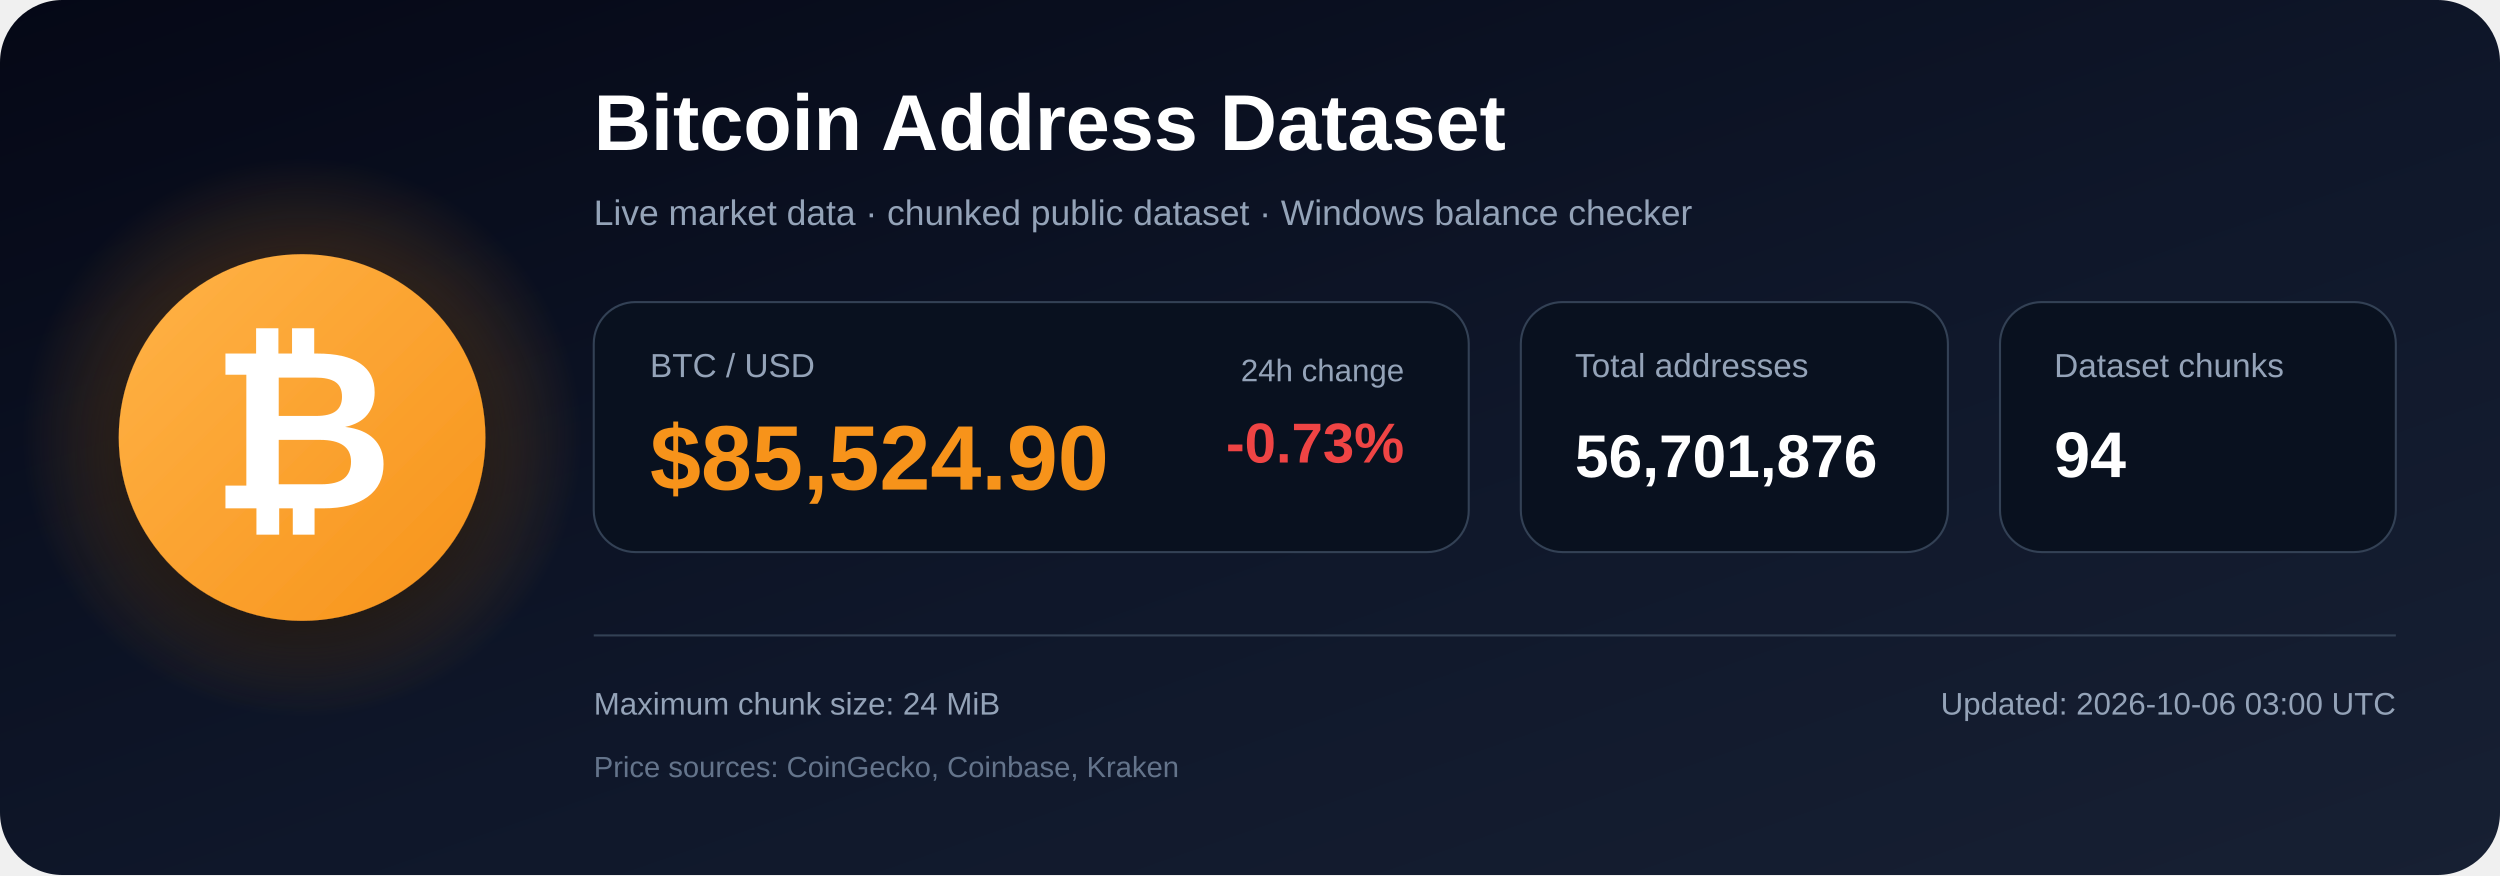
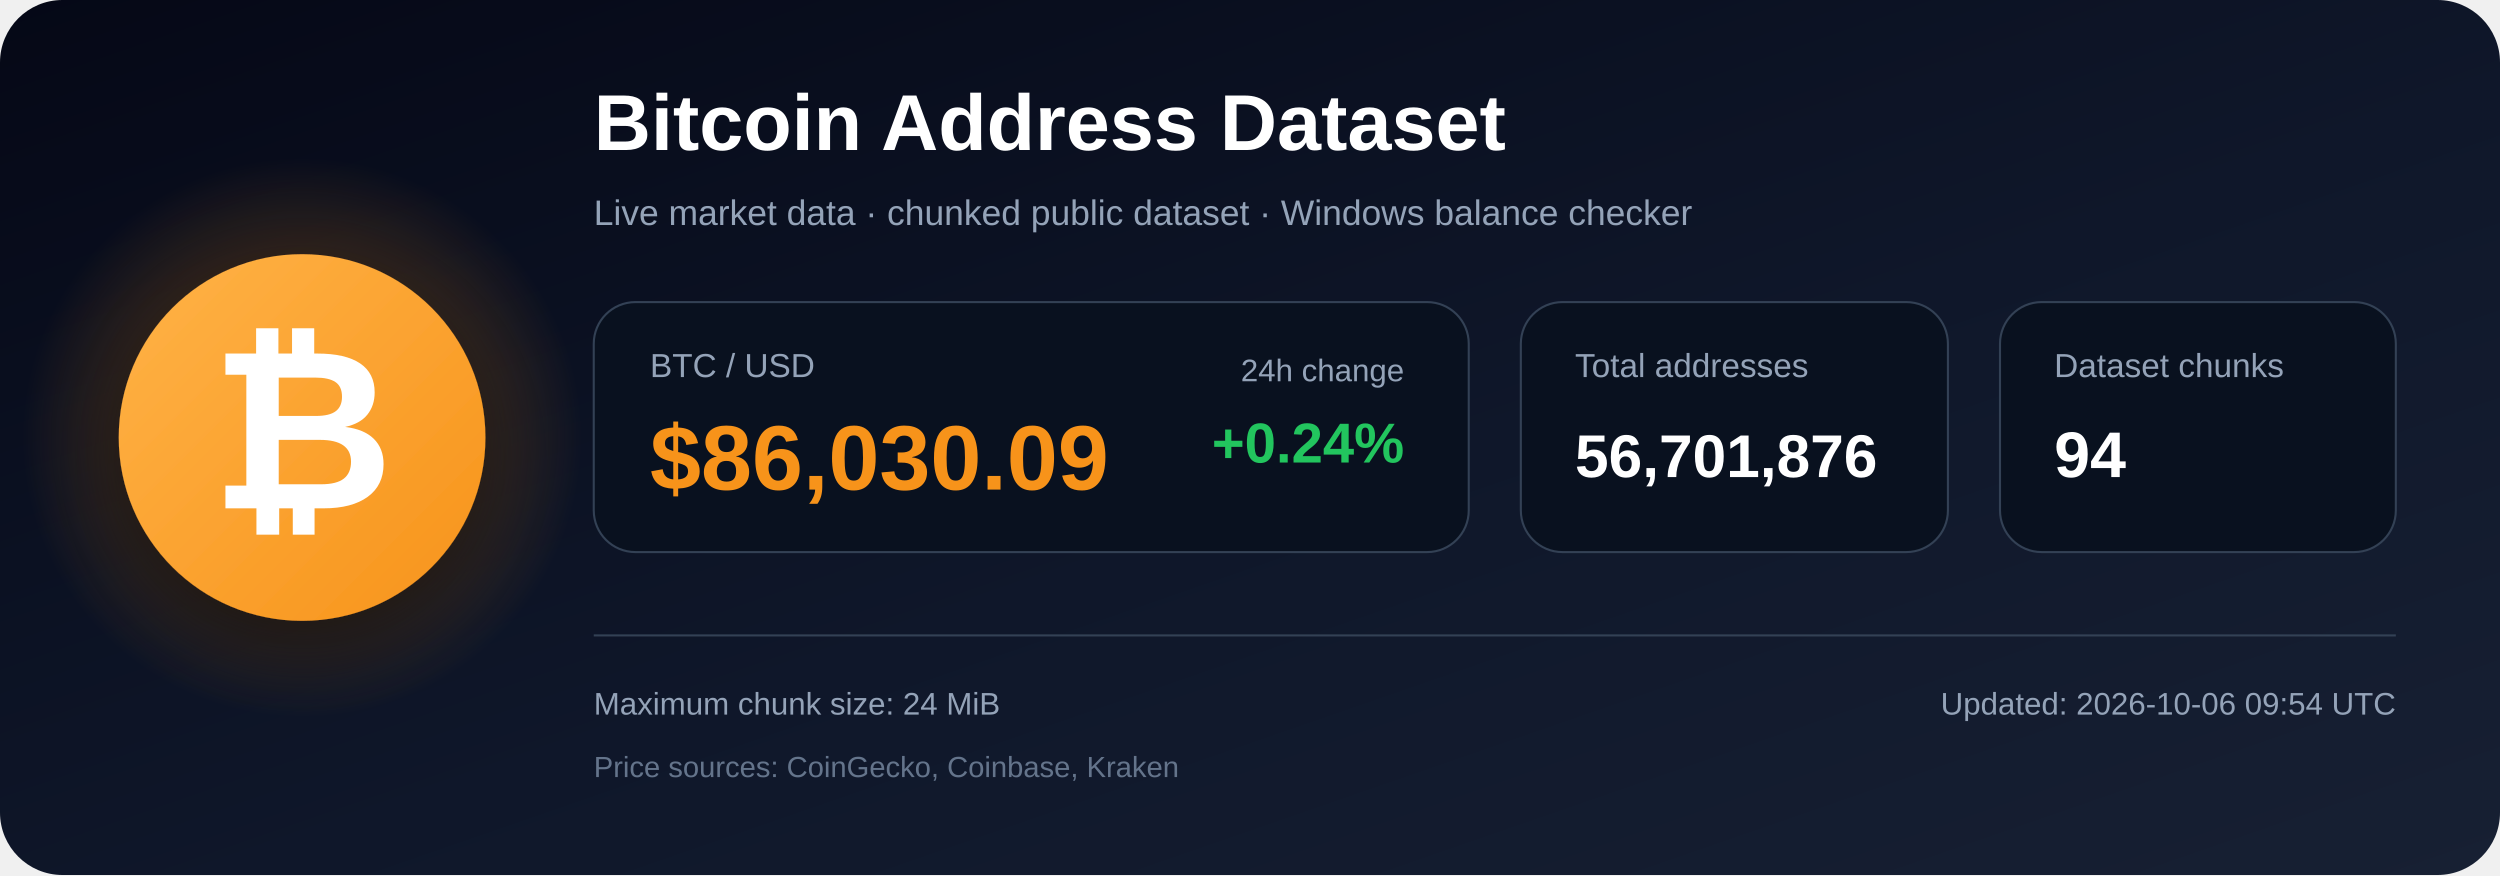
<svg xmlns="http://www.w3.org/2000/svg" width="1200" height="420" viewBox="0 0 1200 420" role="img" aria-labelledby="title description">
  <defs>
    <linearGradient id="bg" x1="0" y1="0" x2="1" y2="1">
      <stop offset="0%" stop-color="#050816" />
      <stop offset="55%" stop-color="#0f172a" />
      <stop offset="100%" stop-color="#172033" />
    </linearGradient>
    <radialGradient id="glow">
      <stop offset="0%" stop-color="#f7931a" stop-opacity=".48" />
      <stop offset="100%" stop-color="#f7931a" stop-opacity="0" />
    </radialGradient>
    <linearGradient id="orange" x1="0" y1="0" x2="1" y2="1">
      <stop offset="0%" stop-color="#ffb347" />
      <stop offset="100%" stop-color="#f7931a" />
    </linearGradient>
    <filter id="shadow" x="-40%" y="-40%" width="180%" height="180%">
      <feDropShadow dx="0" dy="12" stdDeviation="18" flood-color="#000000" flood-opacity=".50" />
    </filter>
  </defs>
  <rect width="1200" height="420" rx="30" fill="url(#bg)" />
  <circle cx="145" cy="210" r="135" fill="url(#glow)" />
  <circle cx="145" cy="210" r="88" fill="url(#orange)" filter="url(#shadow)" />
  <text x="145" y="244" text-anchor="middle" font-family="Arial, Helvetica, sans-serif" font-size="108" font-weight="700" fill="#ffffff">₿</text>
  <text x="285" y="72" font-family="Arial, Helvetica, sans-serif" font-size="38" font-weight="700" fill="#ffffff">
    Bitcoin Address Dataset
  </text>
  <text x="285" y="108" font-family="Arial, Helvetica, sans-serif" font-size="17" fill="#94a3b8">
    Live market data · chunked public dataset · Windows balance checker
  </text>
  <rect x="285" y="145" width="420" height="120" rx="20" fill="#09111f" stroke="#334155" />
  <text x="312" y="181" font-family="Arial, Helvetica, sans-serif" font-size="16" fill="#94a3b8">BTC / USD</text>
-   <text x="312" y="235" font-family="Arial, Helvetica, sans-serif" font-size="44" font-weight="700" fill="#f7931a">$85,524.90</text>
+   <text x="312" y="235" font-family="Arial, Helvetica, sans-serif" font-size="44" font-weight="700" fill="#f7931a">$86,030.09</text>
  <text x="674" y="183" text-anchor="end" font-family="Arial, Helvetica, sans-serif" font-size="15" fill="#94a3b8">24h change</text>
-   <text x="674" y="222" text-anchor="end" font-family="Arial, Helvetica, sans-serif" font-size="27" font-weight="700" fill="#ef4444">-0.73%</text>
+   <text x="674" y="222" text-anchor="end" font-family="Arial, Helvetica, sans-serif" font-size="27" font-weight="700" fill="#22c55e">+0.24%</text>
  <rect x="730" y="145" width="205" height="120" rx="20" fill="#09111f" stroke="#334155" />
  <text x="756" y="181" font-family="Arial, Helvetica, sans-serif" font-size="16" fill="#94a3b8">Total addresses</text>
  <text x="756" y="229" font-family="Arial, Helvetica, sans-serif" font-size="29" font-weight="700" fill="#ffffff">56,701,876</text>
  <rect x="960" y="145" width="190" height="120" rx="20" fill="#09111f" stroke="#334155" />
  <text x="986" y="181" font-family="Arial, Helvetica, sans-serif" font-size="16" fill="#94a3b8">Dataset chunks</text>
  <text x="986" y="229" font-family="Arial, Helvetica, sans-serif" font-size="31" font-weight="700" fill="#ffffff">94</text>
  <line x1="285" y1="305" x2="1150" y2="305" stroke="#334155" stroke-width="1" />
  <text x="285" y="343" font-family="Arial, Helvetica, sans-serif" font-size="15" fill="#94a3b8">
    Maximum chunk size: 24 MiB
  </text>
  <text x="285" y="373" font-family="Arial, Helvetica, sans-serif" font-size="14" fill="#64748b">
    Price sources: CoinGecko, Coinbase, Kraken
  </text>
  <text x="1150" y="343" text-anchor="end" font-family="Arial, Helvetica, sans-serif" font-size="15" fill="#94a3b8">
-     Updated: 2026-10-06 03:00 UTC
+     Updated: 2026-10-06 09:54 UTC
  </text>
</svg>
